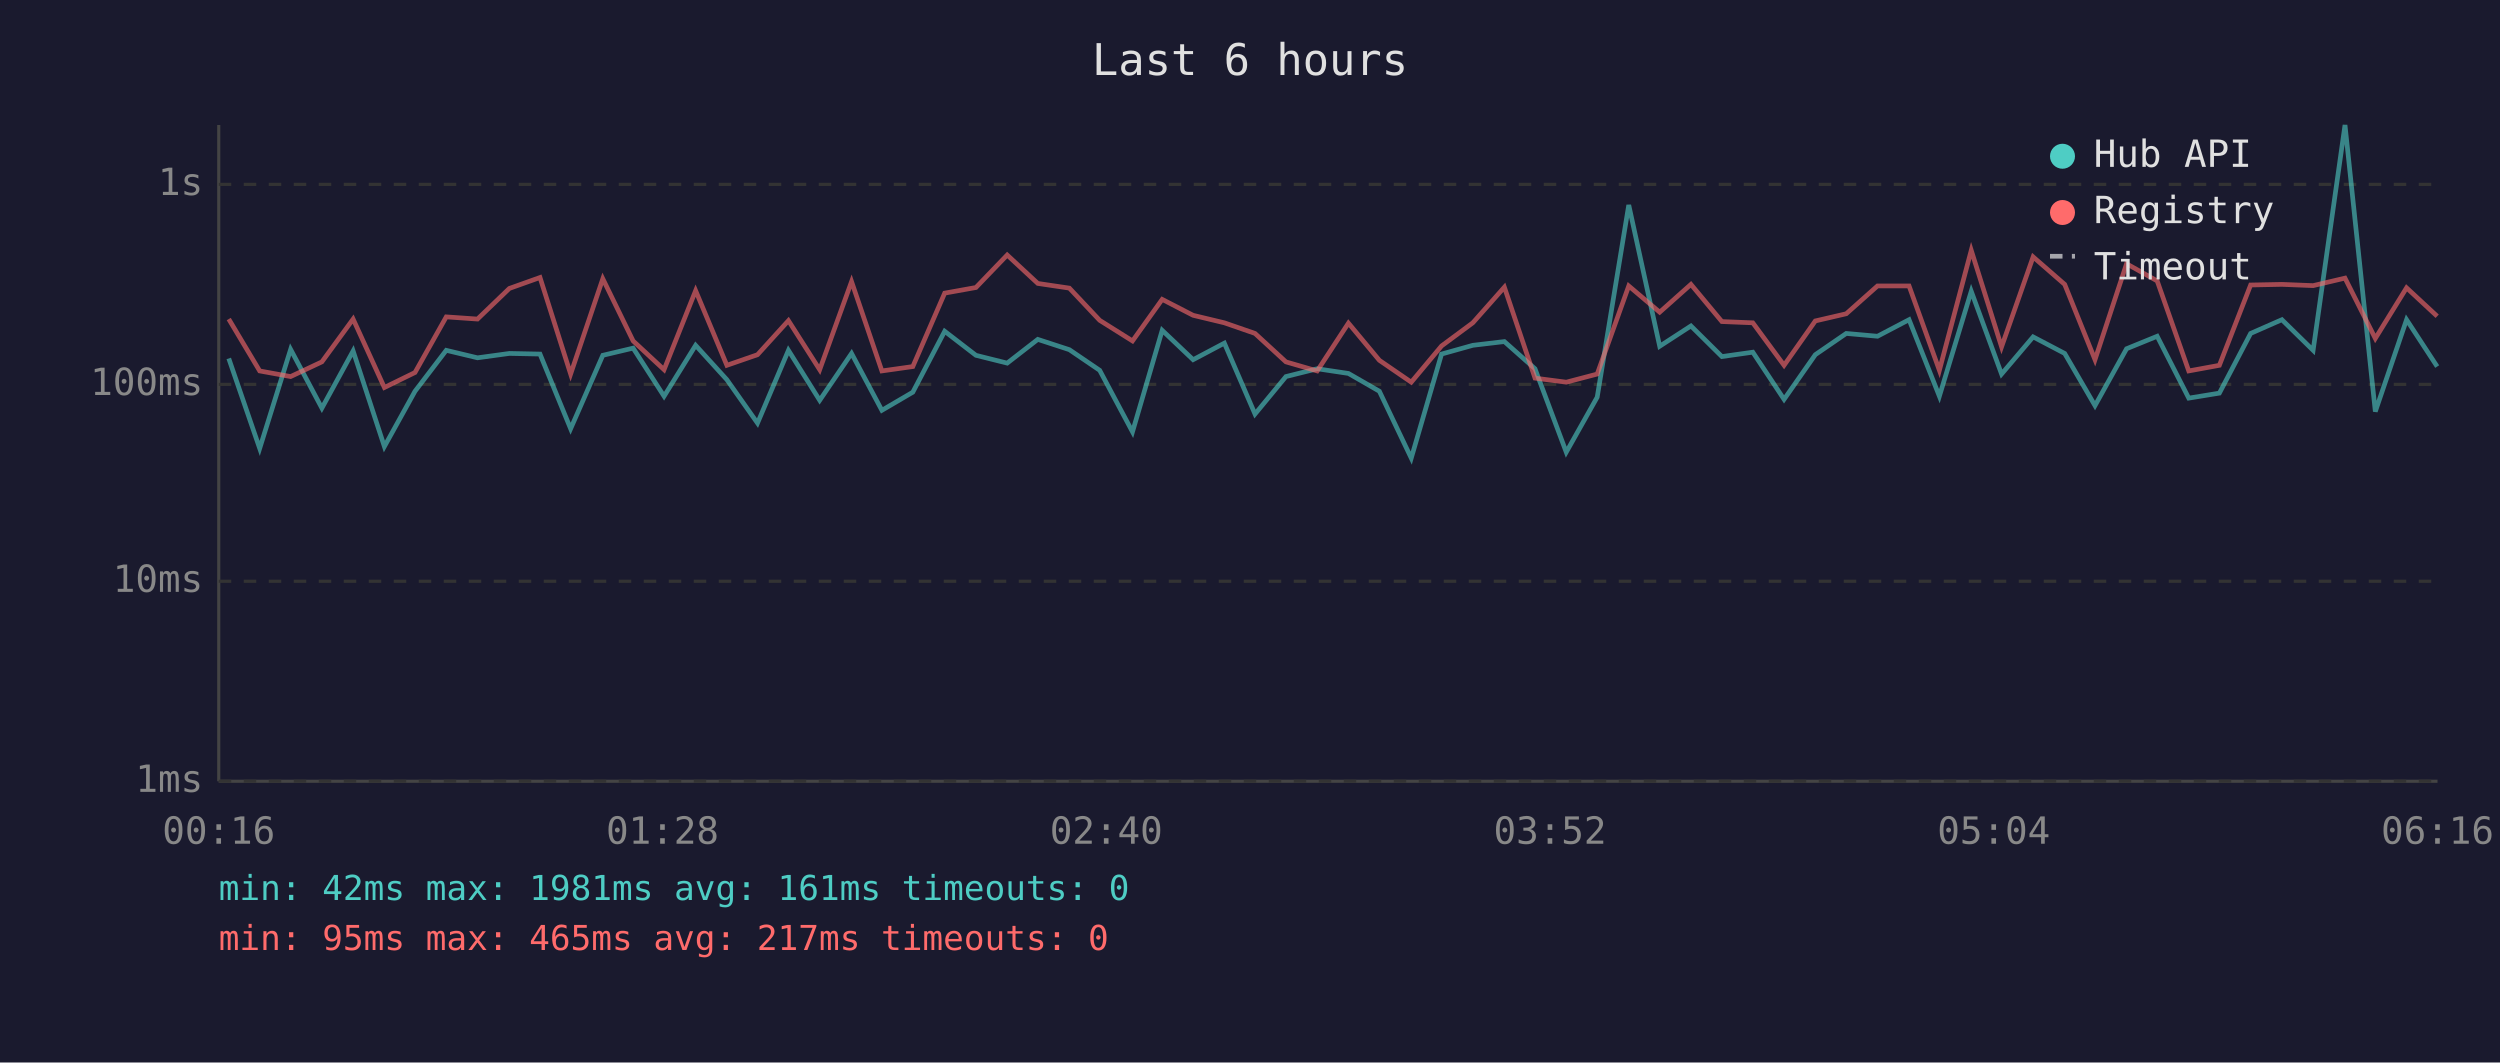
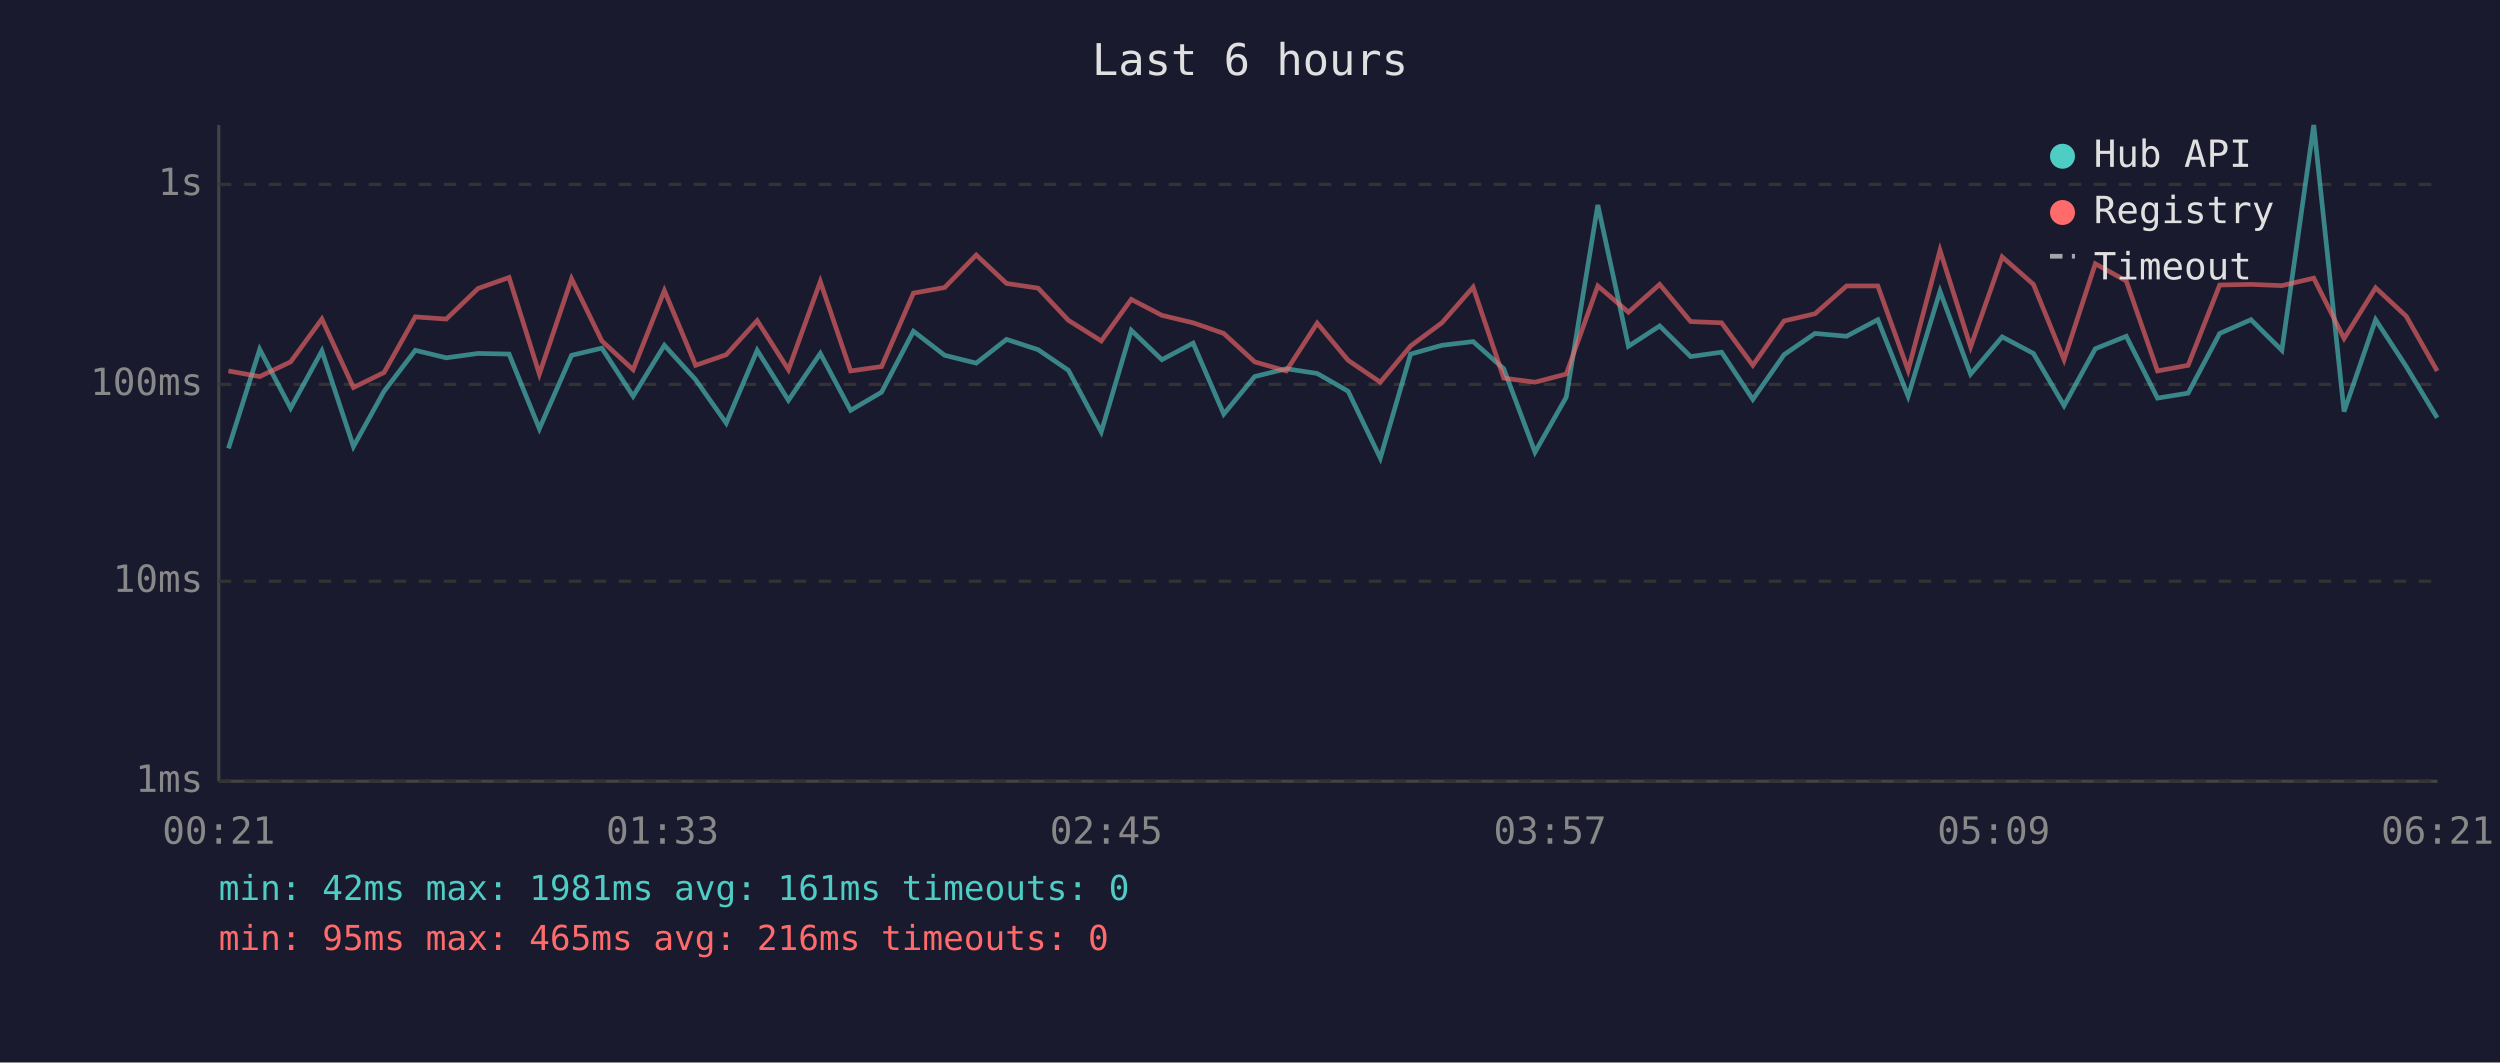
<svg xmlns="http://www.w3.org/2000/svg" viewBox="0 0 800 340" font-family="monospace" font-size="12">
  <rect width="800" height="340" fill="#1a1a2e" />
  <text x="400" y="24" fill="#e0e0e0" font-size="14" text-anchor="middle">Last 6 hours</text>
  <line x1="70" y1="40" x2="70" y2="250" stroke="#444" stroke-width="1" />
  <line x1="70" y1="250" x2="780" y2="250" stroke="#444" stroke-width="1" />
  <line x1="70" y1="250" x2="780" y2="250" stroke="#333" stroke-width="1" stroke-dasharray="4" />
  <text x="65" y="250" fill="#888" text-anchor="end" dominant-baseline="middle">1ms</text>
  <line x1="70" y1="186" x2="780" y2="186" stroke="#333" stroke-width="1" stroke-dasharray="4" />
  <text x="65" y="186" fill="#888" text-anchor="end" dominant-baseline="middle">10ms</text>
  <line x1="70" y1="123" x2="780" y2="123" stroke="#333" stroke-width="1" stroke-dasharray="4" />
  <text x="65" y="123" fill="#888" text-anchor="end" dominant-baseline="middle">100ms</text>
  <line x1="70" y1="59" x2="780" y2="59" stroke="#333" stroke-width="1" stroke-dasharray="4" />
  <text x="65" y="59" fill="#888" text-anchor="end" dominant-baseline="middle">1s</text>
-   <text x="70" y="270" fill="#888" text-anchor="middle">00:16</text>
-   <text x="212" y="270" fill="#888" text-anchor="middle">01:28</text>
-   <text x="354" y="270" fill="#888" text-anchor="middle">02:40</text>
-   <text x="496" y="270" fill="#888" text-anchor="middle">03:52</text>
-   <text x="638" y="270" fill="#888" text-anchor="middle">05:04</text>
-   <text x="780" y="270" fill="#888" text-anchor="middle">06:16</text>
-   <polyline points="73.2,114.7 83.1,143.5 93.0,111.8 103.0,130.6 113.0,112.3 123.0,142.9 132.8,125.2 142.8,112.1 152.8,114.5 163.0,113.1 172.8,113.3 182.6,137.2 192.9,113.7 202.6,111.4 212.5,126.8 222.6,110.5 232.6,121.5 242.4,135.4 252.3,112.1 262.3,128.1 272.5,113.1 282.2,131.3 292.1,125.5 302.3,106.0 312.3,113.7 322.3,116.2 332.1,108.6 342.2,111.9 351.9,118.5 362.4,138.2 371.9,105.7 381.8,115.1 391.8,109.8 401.6,132.5 411.5,120.5 421.5,118.0 431.5,119.5 441.4,125.2 451.6,146.6 461.3,113.3 471.3,110.5 481.4,109.3 491.2,118.0 501.2,144.7 511.1,127.1 521.2,65.6 531.1,110.8 541.1,104.3 551.0,114.1 560.9,112.7 570.9,127.8 580.9,113.5 590.8,106.7 600.8,107.6 610.9,102.3 620.6,126.8 630.8,93.2 640.5,119.7 650.6,107.8 660.7,113.1 670.4,129.8 680.5,111.6 690.3,107.6 700.4,127.4 710.2,125.8 720.2,106.7 730.2,102.3 740.2,112.1 750.4,40.0 760.1,131.7 770.1,102.3 779.9,117.3" fill="none" stroke="#4ecdc4" stroke-width="1.5" opacity="0.6" />
-   <polyline points="73.2,102.1 83.1,118.7 93.0,120.5 103.0,115.8 113.0,102.1 123.0,124.0 132.8,119.2 142.8,101.4 152.8,102.1 163.0,92.3 172.8,88.8 182.6,119.7 192.9,89.2 202.6,109.1 212.5,118.3 222.6,93.0 232.6,116.9 242.4,113.5 252.3,102.6 262.3,118.3 272.5,90.1 282.2,118.7 292.1,117.3 302.3,93.8 312.3,92.0 322.3,81.6 332.1,90.7 342.2,92.2 351.9,102.5 362.4,109.1 371.9,95.8 381.8,100.9 391.8,103.3 401.6,106.7 411.5,115.8 421.5,118.7 431.5,103.4 441.4,115.3 451.6,122.3 461.3,110.7 471.3,103.3 481.4,91.9 491.2,121.0 501.2,122.3 511.1,119.7 521.2,91.5 531.1,99.9 541.1,91.0 551.0,102.9 560.9,103.3 570.9,116.9 580.9,102.7 590.8,100.4 600.8,91.5 610.9,91.5 620.6,118.5 630.8,80.1 640.5,111.0 650.6,82.2 660.7,91.0 670.4,115.1 680.5,84.4 690.3,89.9 700.4,118.7 710.2,116.9 720.2,91.2 730.2,91.0 740.2,91.4 750.4,89.0 760.1,108.3 770.1,92.1 779.9,101.2" fill="none" stroke="#ff6b6b" stroke-width="1.5" opacity="0.6" />
+   <text x="70" y="270" fill="#888" text-anchor="middle">00:21</text>
+   <text x="212" y="270" fill="#888" text-anchor="middle">01:33</text>
+   <text x="354" y="270" fill="#888" text-anchor="middle">02:45</text>
+   <text x="496" y="270" fill="#888" text-anchor="middle">03:57</text>
+   <text x="638" y="270" fill="#888" text-anchor="middle">05:09</text>
+   <text x="780" y="270" fill="#888" text-anchor="middle">06:21</text>
+   <polyline points="73.1,143.5 83.1,111.8 93.0,130.6 103.0,112.3 113.1,142.9 122.9,125.2 132.9,112.1 142.8,114.5 153.0,113.1 162.9,113.3 172.6,137.2 182.9,113.7 192.6,111.4 202.6,126.8 212.6,110.5 222.6,121.5 232.4,135.4 242.3,112.1 252.3,128.1 262.5,113.1 272.2,131.3 282.1,125.5 292.3,106.0 302.3,113.7 312.4,116.2 322.1,108.6 332.2,111.9 341.9,118.5 352.4,138.2 362.0,105.7 371.8,115.1 381.8,109.8 391.6,132.5 401.5,120.5 411.6,118.0 421.5,119.5 431.4,125.2 441.7,146.6 451.4,113.3 461.4,110.5 471.4,109.3 481.2,118.0 491.2,144.7 501.2,127.1 511.3,65.6 521.1,110.8 531.1,104.3 541.0,114.1 550.9,112.7 560.9,127.8 570.9,113.5 580.8,106.7 590.9,107.6 600.9,102.3 610.6,126.8 620.8,93.2 630.6,119.7 640.7,107.8 650.7,113.1 660.5,129.8 670.5,111.6 680.4,107.6 690.4,127.4 700.2,125.8 710.3,106.7 720.3,102.3 730.2,112.1 740.4,40.0 750.1,131.7 760.2,102.3 770.0,117.3 779.9,133.7" fill="none" stroke="#4ecdc4" stroke-width="1.5" opacity="0.6" />
+   <polyline points="73.1,118.7 83.1,120.5 93.0,115.8 103.0,102.1 113.1,124.0 122.9,119.2 132.9,101.4 142.8,102.1 153.0,92.3 162.9,88.8 172.6,119.7 182.9,89.2 192.6,109.1 202.6,118.3 212.6,93.0 222.6,116.9 232.4,113.5 242.3,102.6 252.3,118.3 262.5,90.1 272.2,118.7 282.1,117.3 292.3,93.8 302.3,92.0 312.4,81.6 322.1,90.7 332.2,92.2 341.9,102.5 352.4,109.1 362.0,95.8 371.8,100.9 381.8,103.3 391.6,106.7 401.5,115.8 411.6,118.7 421.5,103.4 431.4,115.3 441.7,122.3 451.4,110.7 461.4,103.3 471.4,91.9 481.2,121.0 491.2,122.3 501.2,119.7 511.3,91.5 521.1,99.9 531.1,91.0 541.0,102.9 550.9,103.3 560.9,116.9 570.9,102.7 580.8,100.4 590.9,91.5 600.9,91.5 610.6,118.5 620.8,80.1 630.6,111.0 640.7,82.2 650.7,91.0 660.5,115.1 670.5,84.4 680.4,89.9 690.4,118.7 700.2,116.9 710.3,91.2 720.3,91.0 730.2,91.4 740.4,89.0 750.1,108.3 760.2,92.1 770.0,101.2 779.9,118.7" fill="none" stroke="#ff6b6b" stroke-width="1.5" opacity="0.6" />
  <circle cx="660" cy="50" r="4" fill="#4ecdc4" />
  <text x="670" y="50" fill="#e0e0e0" dominant-baseline="middle">Hub API</text>
  <circle cx="660" cy="68" r="4" fill="#ff6b6b" />
  <text x="670" y="68" fill="#e0e0e0" dominant-baseline="middle">Registry</text>
  <line x1="656" y1="82" x2="664" y2="82" stroke="#e0e0e0" stroke-width="1.5" stroke-dasharray="4,3" opacity="0.7" />
  <text x="670" y="86" fill="#e0e0e0" dominant-baseline="middle">Timeout</text>
  <text x="70" y="288" fill="#4ecdc4" font-size="11">min: 42ms  max: 1981ms  avg: 161ms  timeouts: 0</text>
-   <text x="70" y="304" fill="#ff6b6b" font-size="11">min: 95ms  max: 465ms  avg: 217ms  timeouts: 0</text>
+   <text x="70" y="304" fill="#ff6b6b" font-size="11">min: 95ms  max: 465ms  avg: 216ms  timeouts: 0</text>
</svg>
